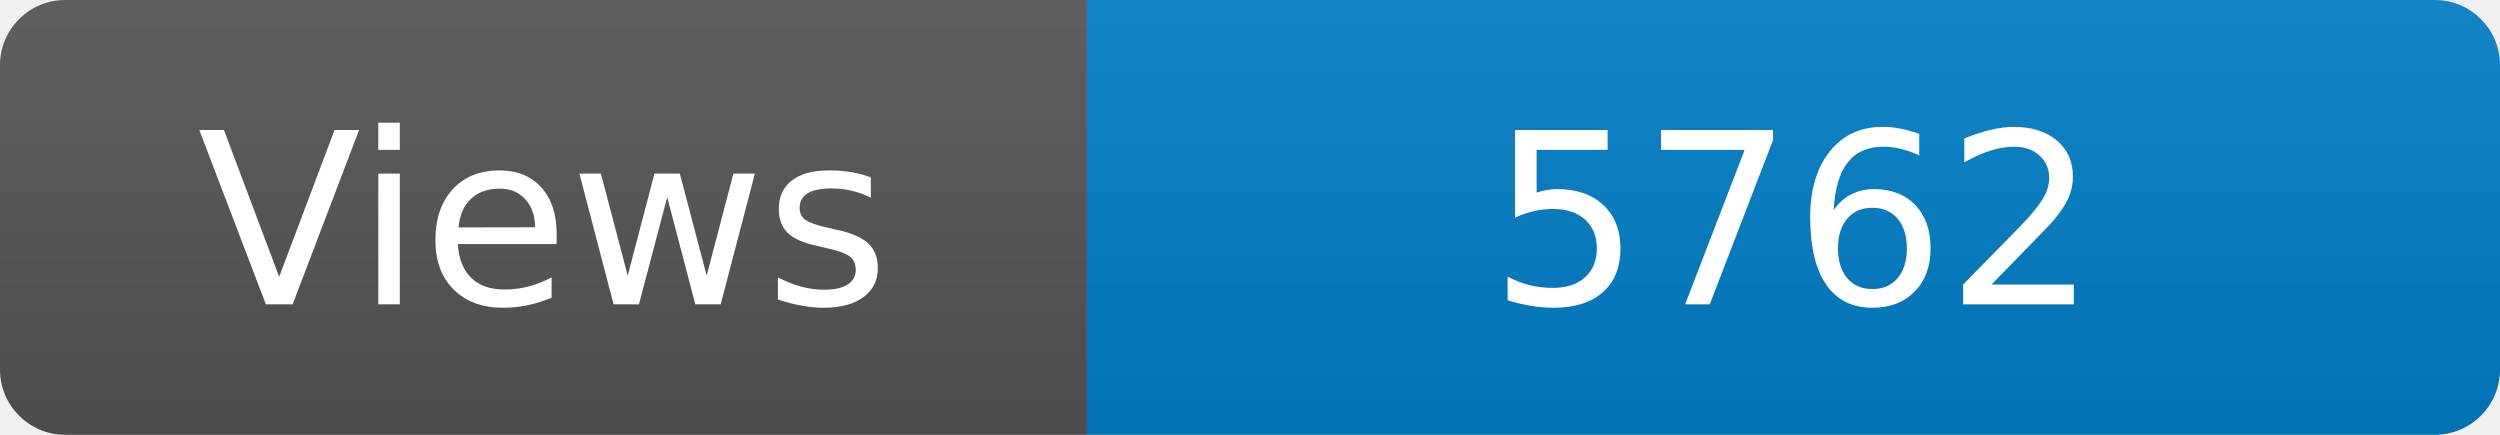
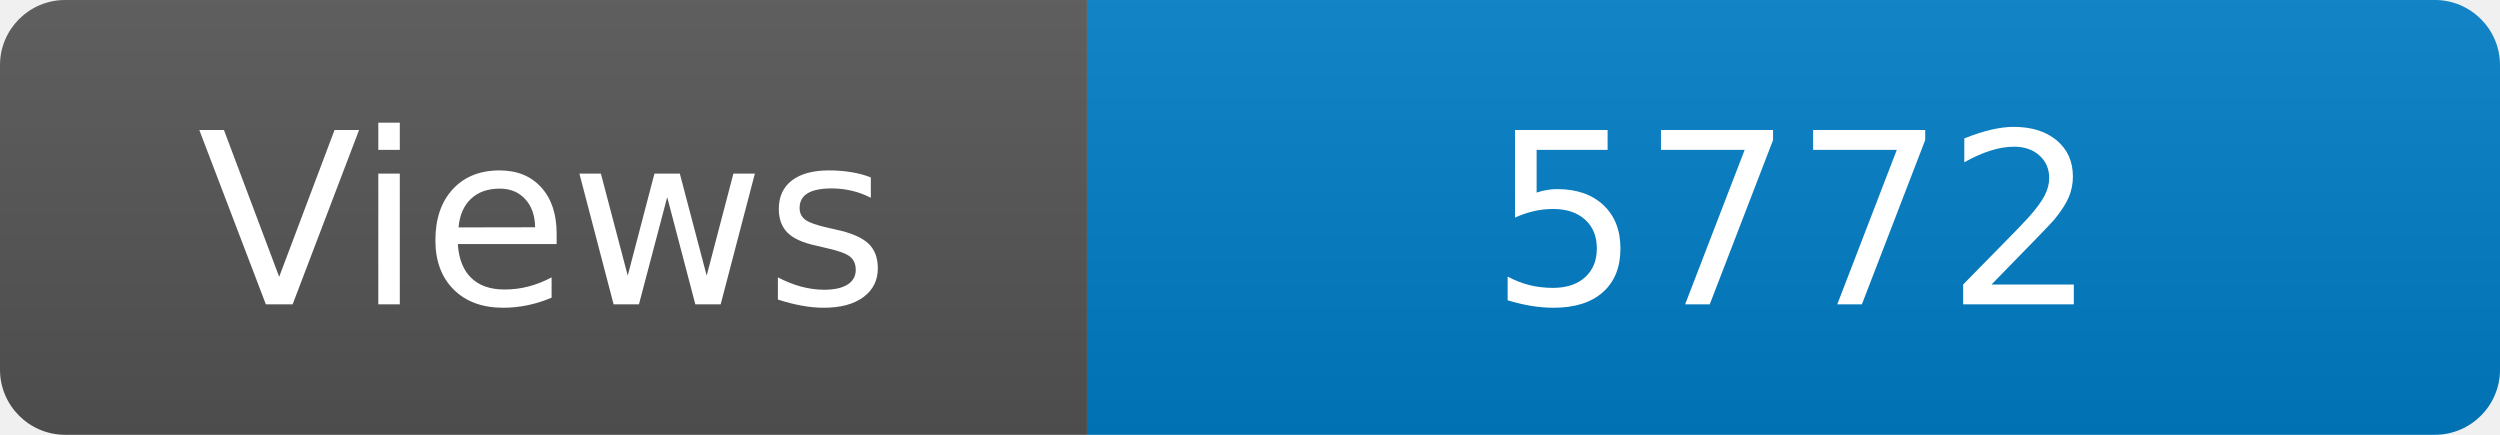
<svg xmlns="http://www.w3.org/2000/svg" width="115" height="20" role="img" aria-label="Maintained?: yes">
  <linearGradient id="s" x2="0" y2="100%">
    <stop offset="0" stop-color="#bbb" stop-opacity=".1" />
    <stop offset="1" stop-opacity=".1" />
  </linearGradient>
  <clipPath id="r">
    <rect width="115" height="20" rx="3" fill="#fff" />
  </clipPath>
  <g clip-path="url(#r)">
    <rect width="50" height="20" fill="#555" />
    <rect x="50" width="160" height="20" fill="#007ec6" />
    <rect width="115" height="20" fill="url(#s)" />
  </g>
  <g fill="#fff" text-anchor="middle" font-family="Verdana,Geneva,DejaVu Sans,sans-serif" font-size="110">
    <text x="250" y="140" transform="scale(.1)" fill="#fff">Views</text>
-     <text x="825" y="140" transform="scale(.1)" fill="#fff">5762</text>
+     <text x="825" y="140" transform="scale(.1)" fill="#fff">5772</text>
  </g>
</svg>
